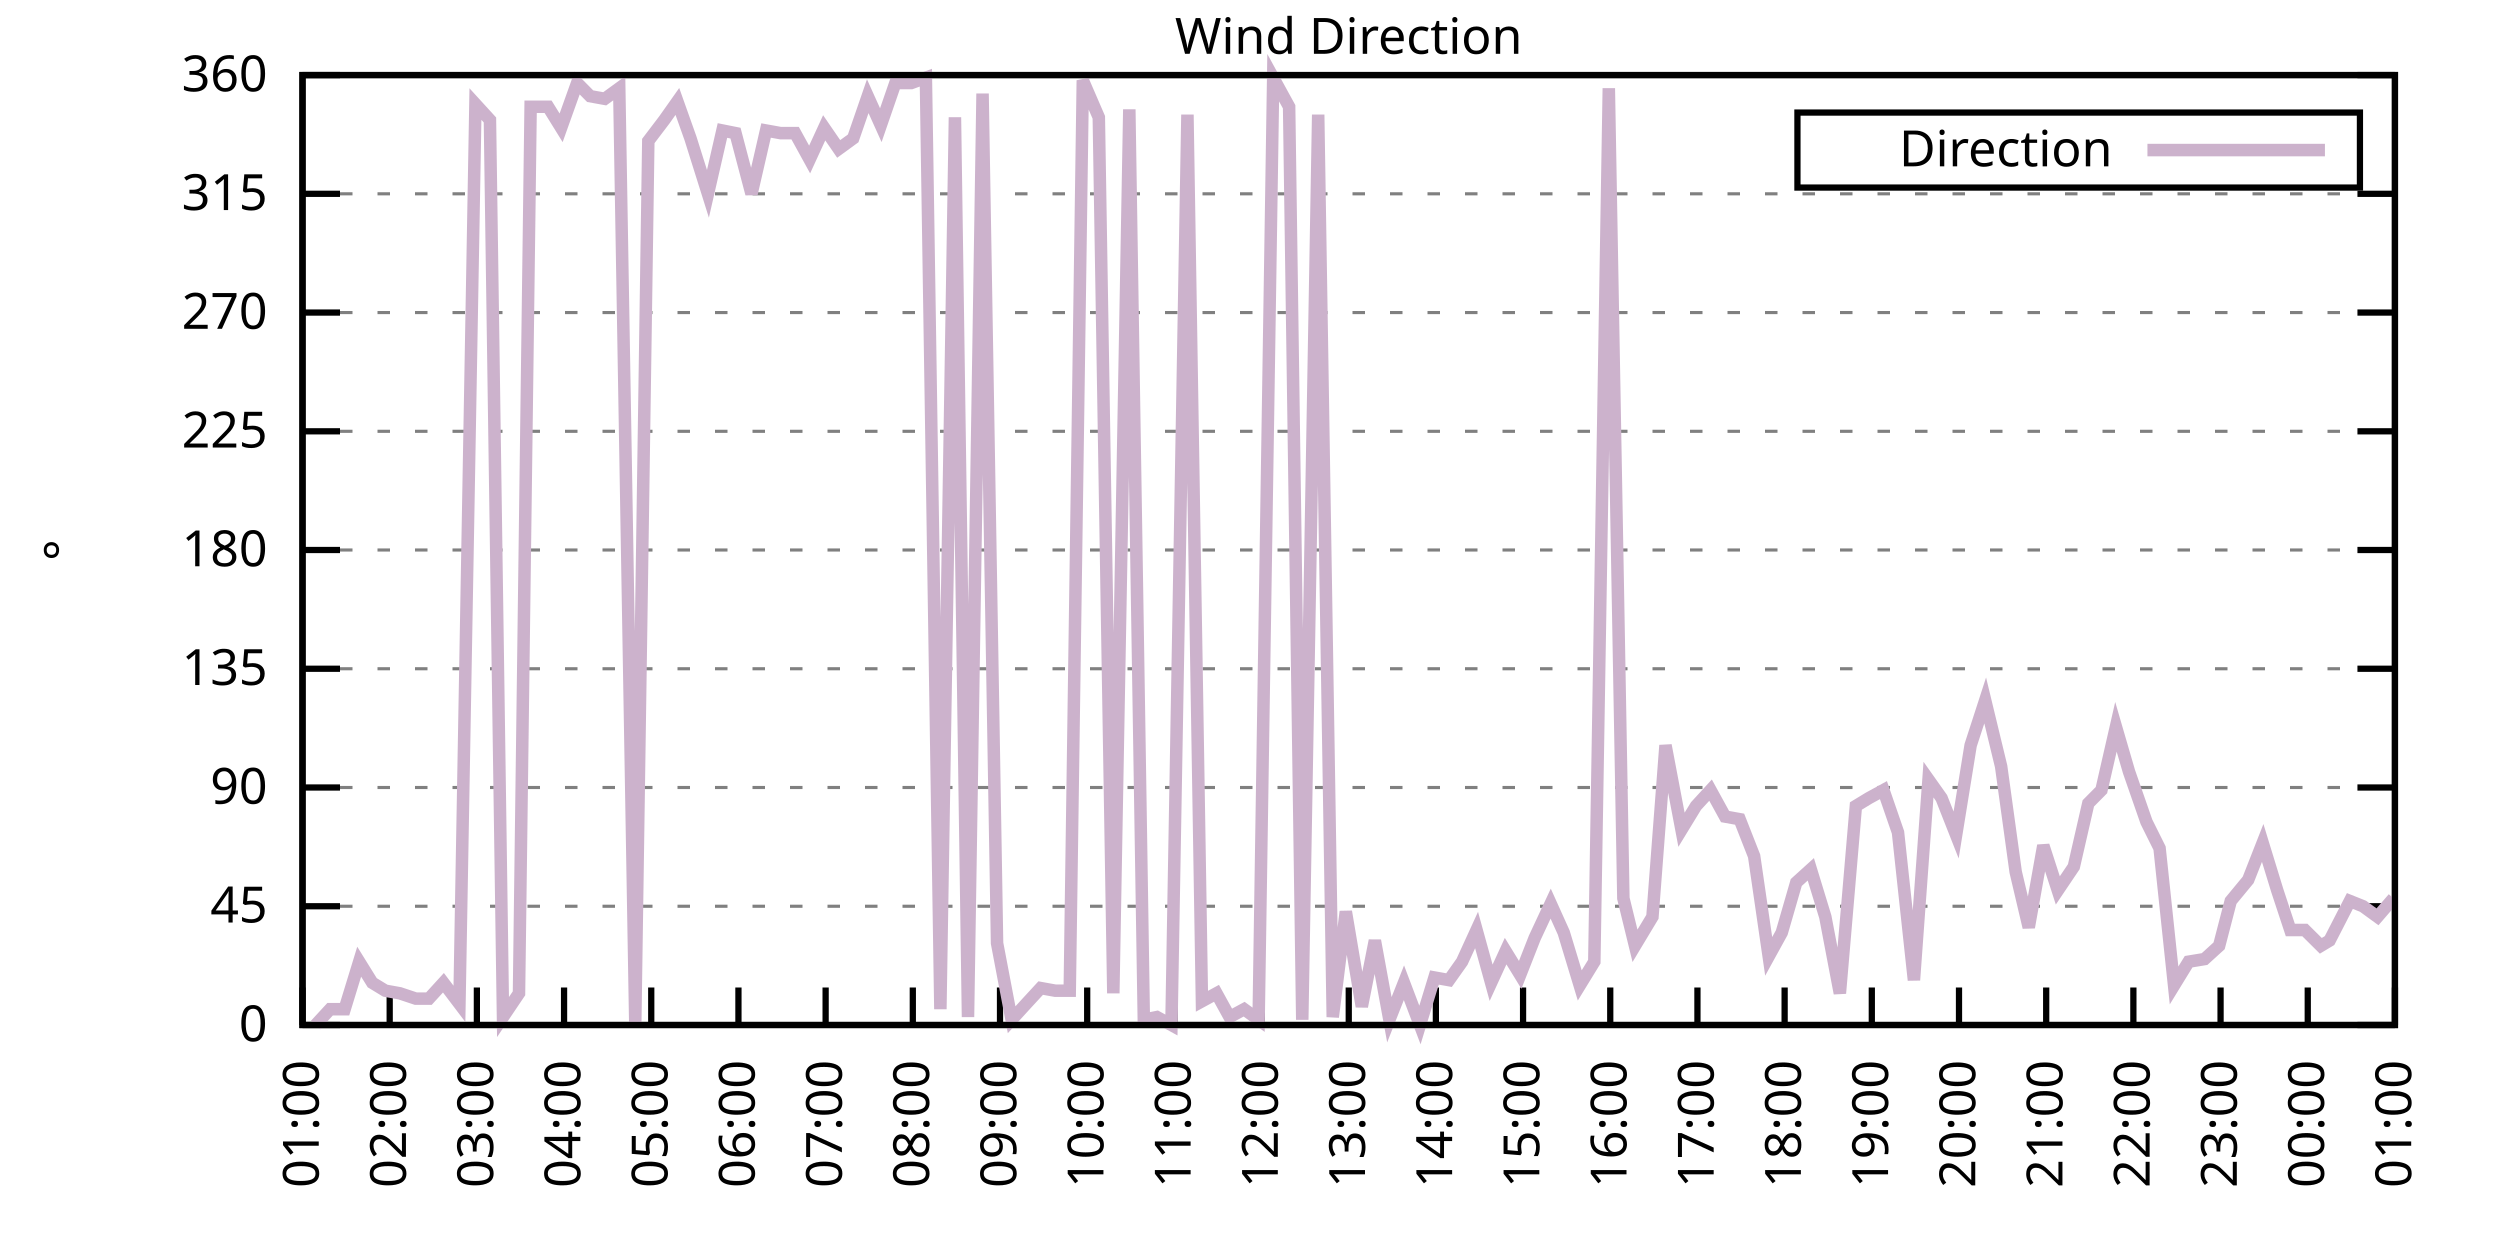
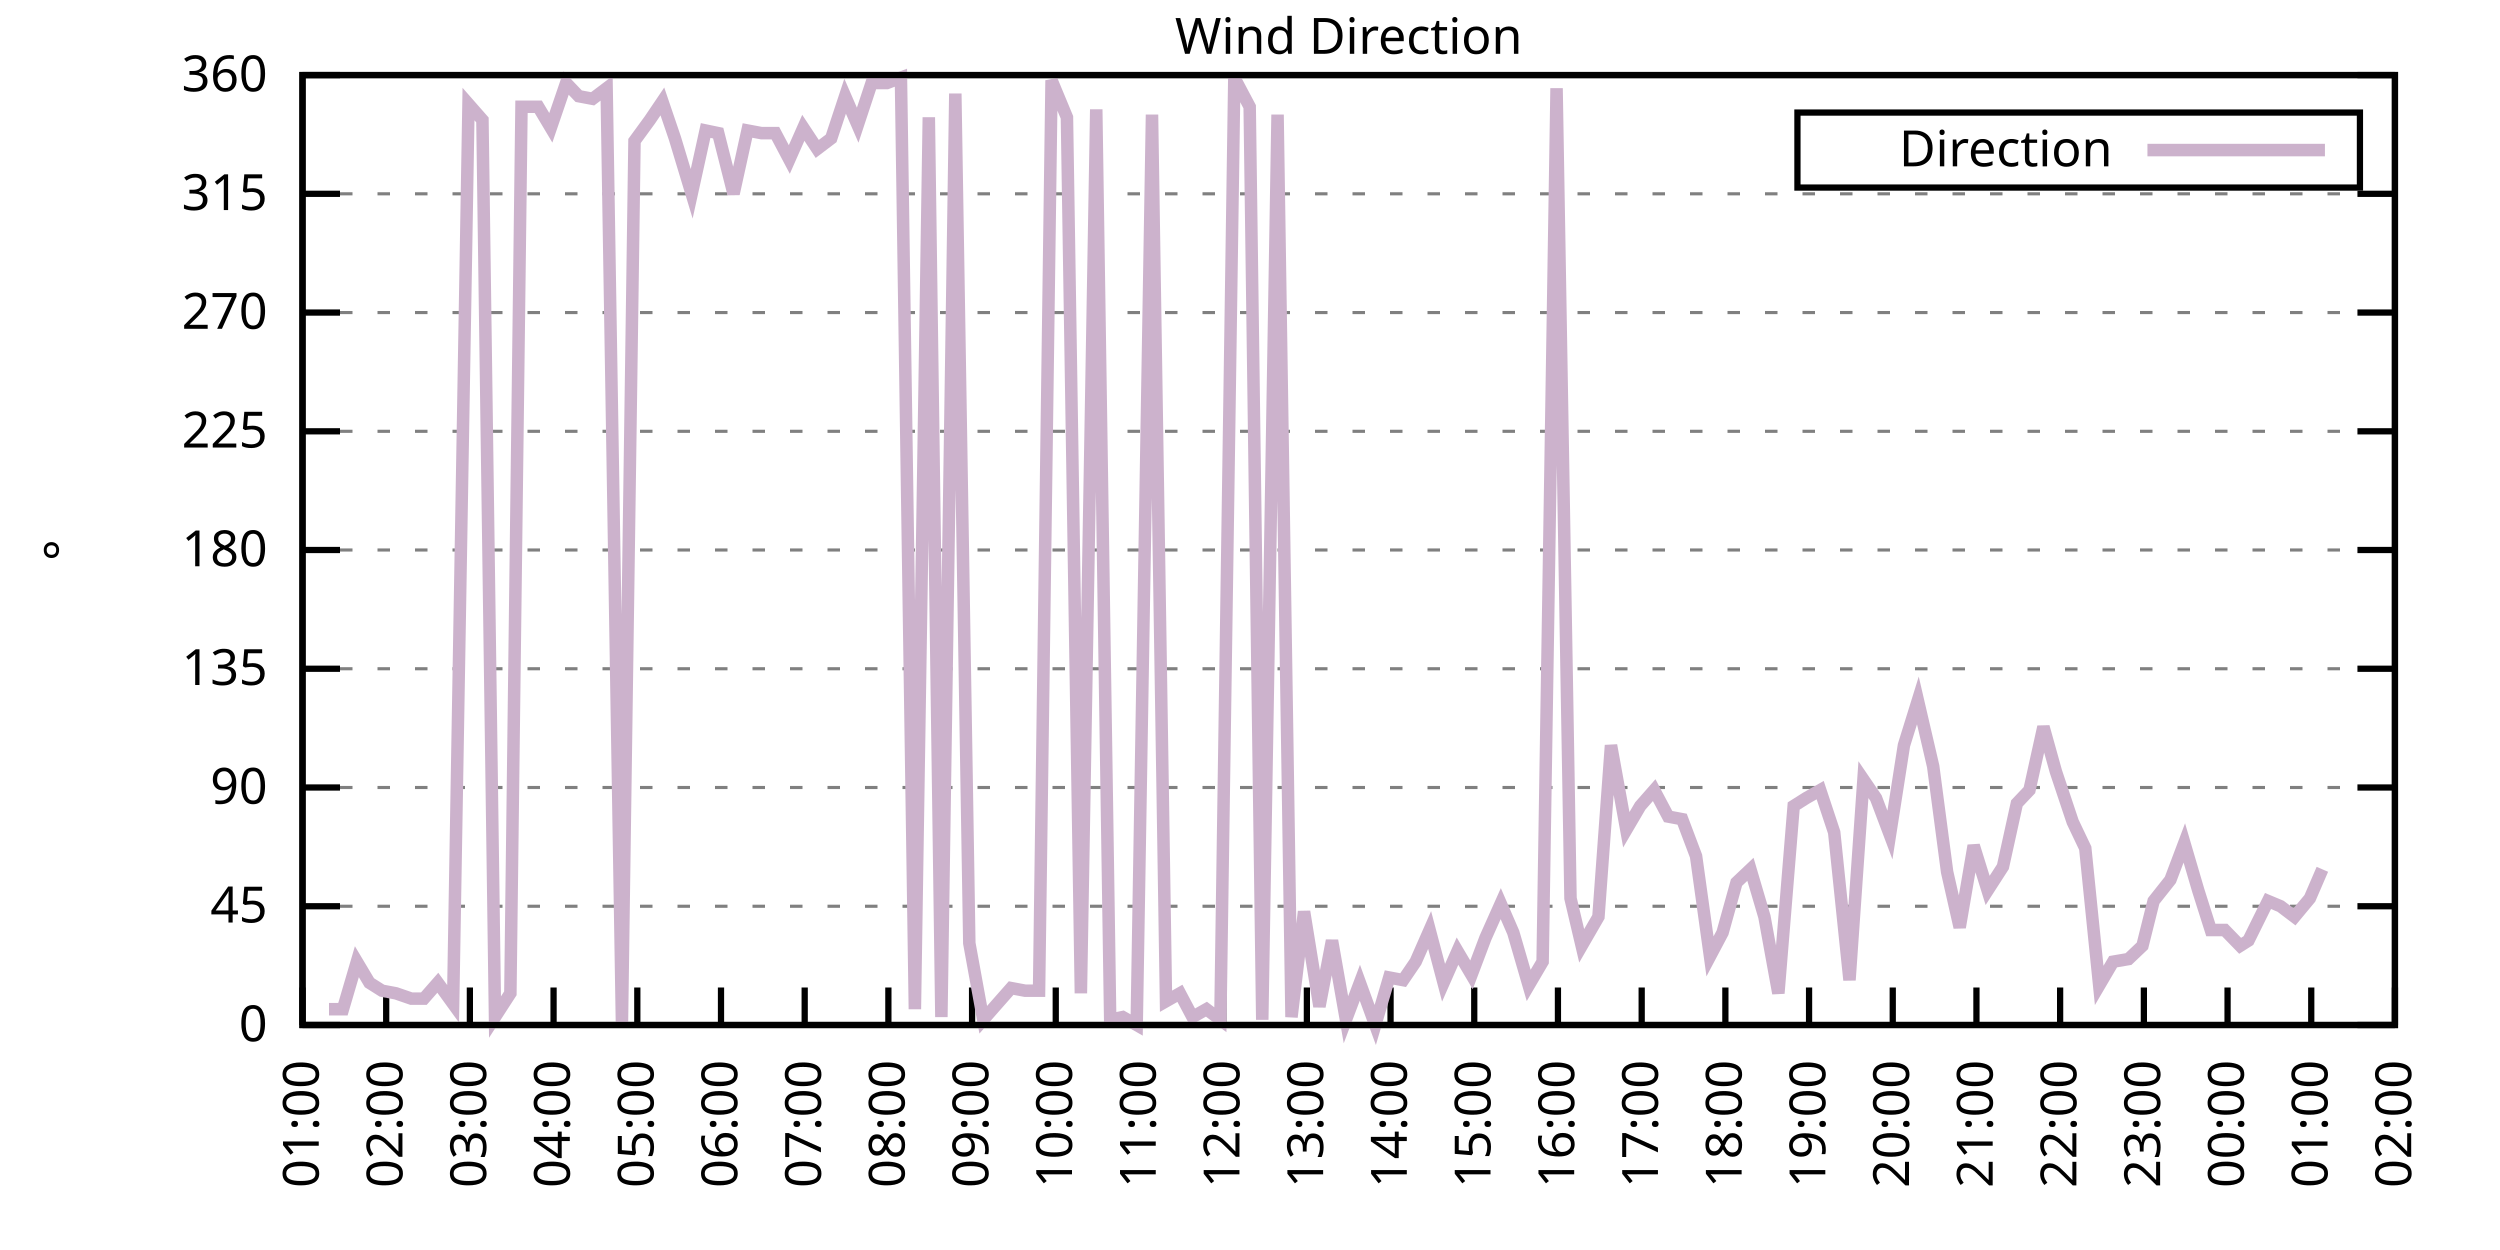
<svg xmlns="http://www.w3.org/2000/svg" xmlns:xlink="http://www.w3.org/1999/xlink" width="400" height="200" viewBox="0 0 400 200">
  <g id="gnuplot_canvas">
    <rect x="0" y="0" width="400" height="200" fill="none" />
    <defs>
      <circle id="gpDot" r="0.5" stroke-width="0.5" stroke="currentColor" />
      <path id="gpPt0" stroke-width="0.333" stroke="currentColor" d="M-1,0 h2 M0,-1 v2" />
      <path id="gpPt1" stroke-width="0.333" stroke="currentColor" d="M-1,-1 L1,1 M1,-1 L-1,1" />
      <path id="gpPt2" stroke-width="0.333" stroke="currentColor" d="M-1,0 L1,0 M0,-1 L0,1 M-1,-1 L1,1 M-1,1 L1,-1" />
      <rect id="gpPt3" stroke-width="0.333" stroke="currentColor" x="-1" y="-1" width="2" height="2" />
      <rect id="gpPt4" stroke-width="0.333" stroke="currentColor" fill="currentColor" x="-1" y="-1" width="2" height="2" />
      <circle id="gpPt5" stroke-width="0.333" stroke="currentColor" cx="0" cy="0" r="1" />
      <use xlink:href="#gpPt5" id="gpPt6" fill="currentColor" stroke="none" />
      <path id="gpPt7" stroke-width="0.333" stroke="currentColor" d="M0,-1.33 L-1.33,0.67 L1.33,0.67 z" />
      <use xlink:href="#gpPt7" id="gpPt8" fill="currentColor" stroke="none" />
      <use xlink:href="#gpPt7" id="gpPt9" stroke="currentColor" transform="rotate(180)" />
      <use xlink:href="#gpPt9" id="gpPt10" fill="currentColor" stroke="none" />
      <use xlink:href="#gpPt3" id="gpPt11" stroke="currentColor" transform="rotate(45)" />
      <use xlink:href="#gpPt11" id="gpPt12" fill="currentColor" stroke="none" />
      <path id="gpPt13" stroke-width="0.333" stroke="currentColor" d="M0,1.330 L1.265,0.411 L0.782,-1.067 L-0.782,-1.076 L-1.265,0.411 z" />
      <use xlink:href="#gpPt13" id="gpPt14" fill="currentColor" stroke="none" />
      <filter id="textbox" filterUnits="objectBoundingBox" x="0" y="0" height="1" width="1">
        <feFlood flood-color="white" flood-opacity="1" result="bgnd" />
        <feComposite in="SourceGraphic" in2="bgnd" operator="atop" />
      </filter>
      <filter id="greybox" filterUnits="objectBoundingBox" x="0" y="0" height="1" width="1">
        <feFlood flood-color="lightgrey" flood-opacity="1" result="grey" />
        <feComposite in="SourceGraphic" in2="grey" operator="atop" />
      </filter>
    </defs>
    <g fill="none" color="white" stroke="currentColor" stroke-width="1.00" stroke-linecap="butt" stroke-linejoin="miter">
</g>
    <g fill="none" color="black" stroke="currentColor" stroke-width="1.00" stroke-linecap="butt" stroke-linejoin="miter">
      <g stroke="none" shape-rendering="crispEdges">
        <polygon fill="rgb(255, 255, 255)" points="48.40,164.00 383.18,164.00 383.18,12.02 48.40,12.02 " />
      </g>
    </g>
    <g fill="none" color="black" stroke="currentColor" stroke-width="1.00" stroke-linecap="butt" stroke-linejoin="miter">
</g>
    <g fill="none" color="black" stroke="black" stroke-width="0.50" stroke-linecap="butt" stroke-linejoin="miter">
</g>
    <g fill="none" color="gray" stroke="currentColor" stroke-width="0.50" stroke-linecap="butt" stroke-linejoin="miter">
      <path stroke="gray" stroke-dasharray="2,4" class="gridline" d="M48.40,164.00 L383.19,164.00  " />
    </g>
    <g fill="none" color="gray" stroke="gray" stroke-width="1.00" stroke-linecap="butt" stroke-linejoin="miter">
</g>
    <g fill="none" color="black" stroke="currentColor" stroke-width="1.00" stroke-linecap="butt" stroke-linejoin="miter">
      <path stroke="black" d="M48.40,164.00 L54.40,164.00 M383.19,164.00 L377.19,164.00  " />
      <g transform="translate(42.80,166.60)" stroke="none" fill="black" font-family="Sans" font-size="8.00" text-anchor="end">
        <text>
          <tspan font-family="Sans"> 0</tspan>
        </text>
      </g>
    </g>
    <g fill="none" color="black" stroke="currentColor" stroke-width="1.00" stroke-linecap="butt" stroke-linejoin="miter">
</g>
    <g fill="none" color="black" stroke="black" stroke-width="0.50" stroke-linecap="butt" stroke-linejoin="miter">
</g>
    <g fill="none" color="gray" stroke="currentColor" stroke-width="0.50" stroke-linecap="butt" stroke-linejoin="miter">
      <path stroke="gray" stroke-dasharray="2,4" class="gridline" d="M48.40,145.00 L383.19,145.00  " />
    </g>
    <g fill="none" color="gray" stroke="gray" stroke-width="1.00" stroke-linecap="butt" stroke-linejoin="miter">
</g>
    <g fill="none" color="black" stroke="currentColor" stroke-width="1.00" stroke-linecap="butt" stroke-linejoin="miter">
      <path stroke="black" d="M48.40,145.00 L54.40,145.00 M383.19,145.00 L377.19,145.00  " />
      <g transform="translate(42.80,147.60)" stroke="none" fill="black" font-family="Sans" font-size="8.00" text-anchor="end">
        <text>
          <tspan font-family="Sans"> 45</tspan>
        </text>
      </g>
    </g>
    <g fill="none" color="black" stroke="currentColor" stroke-width="1.00" stroke-linecap="butt" stroke-linejoin="miter">
</g>
    <g fill="none" color="black" stroke="black" stroke-width="0.50" stroke-linecap="butt" stroke-linejoin="miter">
</g>
    <g fill="none" color="gray" stroke="currentColor" stroke-width="0.50" stroke-linecap="butt" stroke-linejoin="miter">
      <path stroke="gray" stroke-dasharray="2,4" class="gridline" d="M48.40,126.00 L383.19,126.00  " />
    </g>
    <g fill="none" color="gray" stroke="gray" stroke-width="1.00" stroke-linecap="butt" stroke-linejoin="miter">
</g>
    <g fill="none" color="black" stroke="currentColor" stroke-width="1.00" stroke-linecap="butt" stroke-linejoin="miter">
      <path stroke="black" d="M48.40,126.00 L54.40,126.00 M383.19,126.00 L377.19,126.00  " />
      <g transform="translate(42.80,128.60)" stroke="none" fill="black" font-family="Sans" font-size="8.00" text-anchor="end">
        <text>
          <tspan font-family="Sans"> 90</tspan>
        </text>
      </g>
    </g>
    <g fill="none" color="black" stroke="currentColor" stroke-width="1.00" stroke-linecap="butt" stroke-linejoin="miter">
</g>
    <g fill="none" color="black" stroke="black" stroke-width="0.50" stroke-linecap="butt" stroke-linejoin="miter">
</g>
    <g fill="none" color="gray" stroke="currentColor" stroke-width="0.50" stroke-linecap="butt" stroke-linejoin="miter">
      <path stroke="gray" stroke-dasharray="2,4" class="gridline" d="M48.40,107.00 L383.19,107.00  " />
    </g>
    <g fill="none" color="gray" stroke="gray" stroke-width="1.00" stroke-linecap="butt" stroke-linejoin="miter">
</g>
    <g fill="none" color="black" stroke="currentColor" stroke-width="1.00" stroke-linecap="butt" stroke-linejoin="miter">
      <path stroke="black" d="M48.40,107.00 L54.40,107.00 M383.19,107.00 L377.19,107.00  " />
      <g transform="translate(42.80,109.60)" stroke="none" fill="black" font-family="Sans" font-size="8.00" text-anchor="end">
        <text>
          <tspan font-family="Sans"> 135</tspan>
        </text>
      </g>
    </g>
    <g fill="none" color="black" stroke="currentColor" stroke-width="1.00" stroke-linecap="butt" stroke-linejoin="miter">
</g>
    <g fill="none" color="black" stroke="black" stroke-width="0.50" stroke-linecap="butt" stroke-linejoin="miter">
</g>
    <g fill="none" color="gray" stroke="currentColor" stroke-width="0.50" stroke-linecap="butt" stroke-linejoin="miter">
      <path stroke="gray" stroke-dasharray="2,4" class="gridline" d="M48.40,88.00 L383.19,88.00  " />
    </g>
    <g fill="none" color="gray" stroke="gray" stroke-width="1.00" stroke-linecap="butt" stroke-linejoin="miter">
</g>
    <g fill="none" color="black" stroke="currentColor" stroke-width="1.00" stroke-linecap="butt" stroke-linejoin="miter">
      <path stroke="black" d="M48.40,88.00 L54.40,88.00 M383.19,88.00 L377.19,88.00  " />
      <g transform="translate(42.80,90.60)" stroke="none" fill="black" font-family="Sans" font-size="8.00" text-anchor="end">
        <text>
          <tspan font-family="Sans"> 180</tspan>
        </text>
      </g>
    </g>
    <g fill="none" color="black" stroke="currentColor" stroke-width="1.00" stroke-linecap="butt" stroke-linejoin="miter">
</g>
    <g fill="none" color="black" stroke="black" stroke-width="0.50" stroke-linecap="butt" stroke-linejoin="miter">
</g>
    <g fill="none" color="gray" stroke="currentColor" stroke-width="0.50" stroke-linecap="butt" stroke-linejoin="miter">
      <path stroke="gray" stroke-dasharray="2,4" class="gridline" d="M48.40,69.01 L383.19,69.01  " />
    </g>
    <g fill="none" color="gray" stroke="gray" stroke-width="1.00" stroke-linecap="butt" stroke-linejoin="miter">
</g>
    <g fill="none" color="black" stroke="currentColor" stroke-width="1.00" stroke-linecap="butt" stroke-linejoin="miter">
      <path stroke="black" d="M48.40,69.01 L54.40,69.01 M383.19,69.01 L377.19,69.01  " />
      <g transform="translate(42.80,71.61)" stroke="none" fill="black" font-family="Sans" font-size="8.00" text-anchor="end">
        <text>
          <tspan font-family="Sans"> 225</tspan>
        </text>
      </g>
    </g>
    <g fill="none" color="black" stroke="currentColor" stroke-width="1.00" stroke-linecap="butt" stroke-linejoin="miter">
</g>
    <g fill="none" color="black" stroke="black" stroke-width="0.50" stroke-linecap="butt" stroke-linejoin="miter">
</g>
    <g fill="none" color="gray" stroke="currentColor" stroke-width="0.50" stroke-linecap="butt" stroke-linejoin="miter">
      <path stroke="gray" stroke-dasharray="2,4" class="gridline" d="M48.40,50.01 L383.19,50.01  " />
    </g>
    <g fill="none" color="gray" stroke="gray" stroke-width="1.00" stroke-linecap="butt" stroke-linejoin="miter">
</g>
    <g fill="none" color="black" stroke="currentColor" stroke-width="1.00" stroke-linecap="butt" stroke-linejoin="miter">
      <path stroke="black" d="M48.40,50.01 L54.40,50.01 M383.19,50.01 L377.19,50.01  " />
      <g transform="translate(42.80,52.61)" stroke="none" fill="black" font-family="Sans" font-size="8.00" text-anchor="end">
        <text>
          <tspan font-family="Sans"> 270</tspan>
        </text>
      </g>
    </g>
    <g fill="none" color="black" stroke="currentColor" stroke-width="1.00" stroke-linecap="butt" stroke-linejoin="miter">
</g>
    <g fill="none" color="black" stroke="black" stroke-width="0.50" stroke-linecap="butt" stroke-linejoin="miter">
</g>
    <g fill="none" color="gray" stroke="currentColor" stroke-width="0.50" stroke-linecap="butt" stroke-linejoin="miter">
      <path stroke="gray" stroke-dasharray="2,4" class="gridline" d="M48.40,31.01 L383.19,31.01  " />
    </g>
    <g fill="none" color="gray" stroke="gray" stroke-width="1.00" stroke-linecap="butt" stroke-linejoin="miter">
</g>
    <g fill="none" color="black" stroke="currentColor" stroke-width="1.00" stroke-linecap="butt" stroke-linejoin="miter">
      <path stroke="black" d="M48.40,31.01 L54.40,31.01 M383.19,31.01 L377.19,31.01  " />
      <g transform="translate(42.80,33.61)" stroke="none" fill="black" font-family="Sans" font-size="8.00" text-anchor="end">
        <text>
          <tspan font-family="Sans"> 315</tspan>
        </text>
      </g>
    </g>
    <g fill="none" color="black" stroke="currentColor" stroke-width="1.00" stroke-linecap="butt" stroke-linejoin="miter">
</g>
    <g fill="none" color="black" stroke="black" stroke-width="0.50" stroke-linecap="butt" stroke-linejoin="miter">
</g>
    <g fill="none" color="gray" stroke="currentColor" stroke-width="0.50" stroke-linecap="butt" stroke-linejoin="miter">
      <path stroke="gray" stroke-dasharray="2,4" class="gridline" d="M48.40,12.01 L383.19,12.01  " />
    </g>
    <g fill="none" color="gray" stroke="gray" stroke-width="1.00" stroke-linecap="butt" stroke-linejoin="miter">
</g>
    <g fill="none" color="black" stroke="currentColor" stroke-width="1.00" stroke-linecap="butt" stroke-linejoin="miter">
      <path stroke="black" d="M48.40,12.01 L54.40,12.01 M383.19,12.01 L377.19,12.01  " />
      <g transform="translate(42.80,14.61)" stroke="none" fill="black" font-family="Sans" font-size="8.00" text-anchor="end">
        <text>
          <tspan font-family="Sans"> 360</tspan>
        </text>
      </g>
    </g>
    <g fill="none" color="black" stroke="currentColor" stroke-width="1.00" stroke-linecap="butt" stroke-linejoin="miter">
      <path stroke="black" d="M48.40,164.00 L48.40,158.00  " />
      <g transform="translate(51.00,169.60) rotate(270.00)" stroke="none" fill="black" font-family="Sans" font-size="8.00" text-anchor="end">
        <text>
          <tspan font-family="Sans">01:00</tspan>
        </text>
      </g>
    </g>
    <g fill="none" color="black" stroke="currentColor" stroke-width="1.00" stroke-linecap="butt" stroke-linejoin="miter">
-       <path stroke="black" d="M62.35,164.00 L62.35,158.00  " />
-       <g transform="translate(64.95,169.60) rotate(270.00)" stroke="none" fill="black" font-family="Sans" font-size="8.00" text-anchor="end">
+       <path stroke="black" d="M61.79,164.00 L61.79,158.00  " />
+       <g transform="translate(64.39,169.60) rotate(270.00)" stroke="none" fill="black" font-family="Sans" font-size="8.00" text-anchor="end">
        <text>
          <tspan font-family="Sans">02:00</tspan>
        </text>
      </g>
    </g>
    <g fill="none" color="black" stroke="currentColor" stroke-width="1.00" stroke-linecap="butt" stroke-linejoin="miter">
-       <path stroke="black" d="M76.30,164.00 L76.30,158.00  " />
-       <g transform="translate(78.90,169.60) rotate(270.00)" stroke="none" fill="black" font-family="Sans" font-size="8.00" text-anchor="end">
+       <path stroke="black" d="M75.18,164.00 L75.18,158.00  " />
+       <g transform="translate(77.78,169.60) rotate(270.00)" stroke="none" fill="black" font-family="Sans" font-size="8.00" text-anchor="end">
        <text>
          <tspan font-family="Sans">03:00</tspan>
        </text>
      </g>
    </g>
    <g fill="none" color="black" stroke="currentColor" stroke-width="1.00" stroke-linecap="butt" stroke-linejoin="miter">
-       <path stroke="black" d="M90.25,164.00 L90.25,158.00  " />
-       <g transform="translate(92.85,169.60) rotate(270.00)" stroke="none" fill="black" font-family="Sans" font-size="8.00" text-anchor="end">
+       <path stroke="black" d="M88.57,164.00 L88.57,158.00  " />
+       <g transform="translate(91.17,169.60) rotate(270.00)" stroke="none" fill="black" font-family="Sans" font-size="8.00" text-anchor="end">
        <text>
          <tspan font-family="Sans">04:00</tspan>
        </text>
      </g>
    </g>
    <g fill="none" color="black" stroke="currentColor" stroke-width="1.00" stroke-linecap="butt" stroke-linejoin="miter">
-       <path stroke="black" d="M104.20,164.00 L104.20,158.00  " />
-       <g transform="translate(106.80,169.60) rotate(270.00)" stroke="none" fill="black" font-family="Sans" font-size="8.00" text-anchor="end">
+       <path stroke="black" d="M101.97,164.00 L101.97,158.00  " />
+       <g transform="translate(104.57,169.60) rotate(270.00)" stroke="none" fill="black" font-family="Sans" font-size="8.00" text-anchor="end">
        <text>
          <tspan font-family="Sans">05:00</tspan>
        </text>
      </g>
    </g>
    <g fill="none" color="black" stroke="currentColor" stroke-width="1.00" stroke-linecap="butt" stroke-linejoin="miter">
-       <path stroke="black" d="M118.15,164.00 L118.15,158.00  " />
-       <g transform="translate(120.75,169.60) rotate(270.00)" stroke="none" fill="black" font-family="Sans" font-size="8.00" text-anchor="end">
+       <path stroke="black" d="M115.36,164.00 L115.36,158.00  " />
+       <g transform="translate(117.96,169.60) rotate(270.00)" stroke="none" fill="black" font-family="Sans" font-size="8.00" text-anchor="end">
        <text>
          <tspan font-family="Sans">06:00</tspan>
        </text>
      </g>
    </g>
    <g fill="none" color="black" stroke="currentColor" stroke-width="1.00" stroke-linecap="butt" stroke-linejoin="miter">
-       <path stroke="black" d="M132.10,164.00 L132.10,158.00  " />
-       <g transform="translate(134.70,169.60) rotate(270.00)" stroke="none" fill="black" font-family="Sans" font-size="8.00" text-anchor="end">
+       <path stroke="black" d="M128.75,164.00 L128.75,158.00  " />
+       <g transform="translate(131.35,169.60) rotate(270.00)" stroke="none" fill="black" font-family="Sans" font-size="8.00" text-anchor="end">
        <text>
          <tspan font-family="Sans">07:00</tspan>
        </text>
      </g>
    </g>
    <g fill="none" color="black" stroke="currentColor" stroke-width="1.00" stroke-linecap="butt" stroke-linejoin="miter">
-       <path stroke="black" d="M146.05,164.00 L146.05,158.00  " />
-       <g transform="translate(148.65,169.60) rotate(270.00)" stroke="none" fill="black" font-family="Sans" font-size="8.00" text-anchor="end">
+       <path stroke="black" d="M142.14,164.00 L142.14,158.00  " />
+       <g transform="translate(144.74,169.60) rotate(270.00)" stroke="none" fill="black" font-family="Sans" font-size="8.00" text-anchor="end">
        <text>
          <tspan font-family="Sans">08:00</tspan>
        </text>
      </g>
    </g>
    <g fill="none" color="black" stroke="currentColor" stroke-width="1.00" stroke-linecap="butt" stroke-linejoin="miter">
-       <path stroke="black" d="M160.00,164.00 L160.00,158.00  " />
-       <g transform="translate(162.60,169.60) rotate(270.00)" stroke="none" fill="black" font-family="Sans" font-size="8.00" text-anchor="end">
+       <path stroke="black" d="M155.53,164.00 L155.53,158.00  " />
+       <g transform="translate(158.13,169.60) rotate(270.00)" stroke="none" fill="black" font-family="Sans" font-size="8.00" text-anchor="end">
        <text>
          <tspan font-family="Sans">09:00</tspan>
        </text>
      </g>
    </g>
    <g fill="none" color="black" stroke="currentColor" stroke-width="1.00" stroke-linecap="butt" stroke-linejoin="miter">
-       <path stroke="black" d="M173.95,164.00 L173.95,158.00  " />
-       <g transform="translate(176.55,169.60) rotate(270.00)" stroke="none" fill="black" font-family="Sans" font-size="8.00" text-anchor="end">
+       <path stroke="black" d="M168.92,164.00 L168.92,158.00  " />
+       <g transform="translate(171.52,169.60) rotate(270.00)" stroke="none" fill="black" font-family="Sans" font-size="8.00" text-anchor="end">
        <text>
          <tspan font-family="Sans">10:00</tspan>
        </text>
      </g>
    </g>
    <g fill="none" color="black" stroke="currentColor" stroke-width="1.00" stroke-linecap="butt" stroke-linejoin="miter">
-       <path stroke="black" d="M187.90,164.00 L187.90,158.00  " />
-       <g transform="translate(190.50,169.60) rotate(270.00)" stroke="none" fill="black" font-family="Sans" font-size="8.00" text-anchor="end">
+       <path stroke="black" d="M182.32,164.00 L182.32,158.00  " />
+       <g transform="translate(184.92,169.60) rotate(270.00)" stroke="none" fill="black" font-family="Sans" font-size="8.00" text-anchor="end">
        <text>
          <tspan font-family="Sans">11:00</tspan>
        </text>
      </g>
    </g>
    <g fill="none" color="black" stroke="currentColor" stroke-width="1.00" stroke-linecap="butt" stroke-linejoin="miter">
-       <path stroke="black" d="M201.85,164.00 L201.85,158.00  " />
-       <g transform="translate(204.45,169.60) rotate(270.00)" stroke="none" fill="black" font-family="Sans" font-size="8.00" text-anchor="end">
+       <path stroke="black" d="M195.71,164.00 L195.71,158.00  " />
+       <g transform="translate(198.31,169.60) rotate(270.00)" stroke="none" fill="black" font-family="Sans" font-size="8.00" text-anchor="end">
        <text>
          <tspan font-family="Sans">12:00</tspan>
        </text>
      </g>
    </g>
    <g fill="none" color="black" stroke="currentColor" stroke-width="1.00" stroke-linecap="butt" stroke-linejoin="miter">
-       <path stroke="black" d="M215.80,164.00 L215.80,158.00  " />
-       <g transform="translate(218.40,169.60) rotate(270.00)" stroke="none" fill="black" font-family="Sans" font-size="8.00" text-anchor="end">
+       <path stroke="black" d="M209.10,164.00 L209.10,158.00  " />
+       <g transform="translate(211.70,169.60) rotate(270.00)" stroke="none" fill="black" font-family="Sans" font-size="8.00" text-anchor="end">
        <text>
          <tspan font-family="Sans">13:00</tspan>
        </text>
      </g>
    </g>
    <g fill="none" color="black" stroke="currentColor" stroke-width="1.00" stroke-linecap="butt" stroke-linejoin="miter">
-       <path stroke="black" d="M229.74,164.00 L229.74,158.00  " />
-       <g transform="translate(232.34,169.60) rotate(270.00)" stroke="none" fill="black" font-family="Sans" font-size="8.00" text-anchor="end">
+       <path stroke="black" d="M222.49,164.00 L222.49,158.00  " />
+       <g transform="translate(225.09,169.60) rotate(270.00)" stroke="none" fill="black" font-family="Sans" font-size="8.00" text-anchor="end">
        <text>
          <tspan font-family="Sans">14:00</tspan>
        </text>
      </g>
    </g>
    <g fill="none" color="black" stroke="currentColor" stroke-width="1.00" stroke-linecap="butt" stroke-linejoin="miter">
-       <path stroke="black" d="M243.69,164.00 L243.69,158.00  " />
-       <g transform="translate(246.29,169.60) rotate(270.00)" stroke="none" fill="black" font-family="Sans" font-size="8.00" text-anchor="end">
+       <path stroke="black" d="M235.88,164.00 L235.88,158.00  " />
+       <g transform="translate(238.48,169.60) rotate(270.00)" stroke="none" fill="black" font-family="Sans" font-size="8.00" text-anchor="end">
        <text>
          <tspan font-family="Sans">15:00</tspan>
        </text>
      </g>
    </g>
    <g fill="none" color="black" stroke="currentColor" stroke-width="1.00" stroke-linecap="butt" stroke-linejoin="miter">
-       <path stroke="black" d="M257.64,164.00 L257.64,158.00  " />
-       <g transform="translate(260.24,169.60) rotate(270.00)" stroke="none" fill="black" font-family="Sans" font-size="8.00" text-anchor="end">
+       <path stroke="black" d="M249.27,164.00 L249.27,158.00  " />
+       <g transform="translate(251.87,169.60) rotate(270.00)" stroke="none" fill="black" font-family="Sans" font-size="8.00" text-anchor="end">
        <text>
          <tspan font-family="Sans">16:00</tspan>
        </text>
      </g>
    </g>
    <g fill="none" color="black" stroke="currentColor" stroke-width="1.00" stroke-linecap="butt" stroke-linejoin="miter">
-       <path stroke="black" d="M271.59,164.00 L271.59,158.00  " />
-       <g transform="translate(274.19,169.60) rotate(270.00)" stroke="none" fill="black" font-family="Sans" font-size="8.00" text-anchor="end">
+       <path stroke="black" d="M262.67,164.00 L262.67,158.00  " />
+       <g transform="translate(265.27,169.60) rotate(270.00)" stroke="none" fill="black" font-family="Sans" font-size="8.00" text-anchor="end">
        <text>
          <tspan font-family="Sans">17:00</tspan>
        </text>
      </g>
    </g>
    <g fill="none" color="black" stroke="currentColor" stroke-width="1.00" stroke-linecap="butt" stroke-linejoin="miter">
-       <path stroke="black" d="M285.54,164.00 L285.54,158.00  " />
-       <g transform="translate(288.14,169.60) rotate(270.00)" stroke="none" fill="black" font-family="Sans" font-size="8.00" text-anchor="end">
+       <path stroke="black" d="M276.06,164.00 L276.06,158.00  " />
+       <g transform="translate(278.66,169.60) rotate(270.00)" stroke="none" fill="black" font-family="Sans" font-size="8.00" text-anchor="end">
        <text>
          <tspan font-family="Sans">18:00</tspan>
        </text>
      </g>
    </g>
    <g fill="none" color="black" stroke="currentColor" stroke-width="1.00" stroke-linecap="butt" stroke-linejoin="miter">
-       <path stroke="black" d="M299.49,164.00 L299.49,158.00  " />
-       <g transform="translate(302.09,169.60) rotate(270.00)" stroke="none" fill="black" font-family="Sans" font-size="8.00" text-anchor="end">
+       <path stroke="black" d="M289.45,164.00 L289.45,158.00  " />
+       <g transform="translate(292.05,169.60) rotate(270.00)" stroke="none" fill="black" font-family="Sans" font-size="8.00" text-anchor="end">
        <text>
          <tspan font-family="Sans">19:00</tspan>
        </text>
      </g>
    </g>
    <g fill="none" color="black" stroke="currentColor" stroke-width="1.00" stroke-linecap="butt" stroke-linejoin="miter">
-       <path stroke="black" d="M313.44,164.00 L313.44,158.00  " />
-       <g transform="translate(316.04,169.60) rotate(270.00)" stroke="none" fill="black" font-family="Sans" font-size="8.00" text-anchor="end">
+       <path stroke="black" d="M302.84,164.00 L302.84,158.00  " />
+       <g transform="translate(305.44,169.60) rotate(270.00)" stroke="none" fill="black" font-family="Sans" font-size="8.00" text-anchor="end">
        <text>
          <tspan font-family="Sans">20:00</tspan>
        </text>
      </g>
    </g>
    <g fill="none" color="black" stroke="currentColor" stroke-width="1.00" stroke-linecap="butt" stroke-linejoin="miter">
-       <path stroke="black" d="M327.39,164.00 L327.39,158.00  " />
-       <g transform="translate(329.99,169.60) rotate(270.00)" stroke="none" fill="black" font-family="Sans" font-size="8.00" text-anchor="end">
+       <path stroke="black" d="M316.23,164.00 L316.23,158.00  " />
+       <g transform="translate(318.83,169.60) rotate(270.00)" stroke="none" fill="black" font-family="Sans" font-size="8.00" text-anchor="end">
        <text>
          <tspan font-family="Sans">21:00</tspan>
        </text>
      </g>
    </g>
    <g fill="none" color="black" stroke="currentColor" stroke-width="1.00" stroke-linecap="butt" stroke-linejoin="miter">
-       <path stroke="black" d="M341.34,164.00 L341.34,158.00  " />
-       <g transform="translate(343.94,169.60) rotate(270.00)" stroke="none" fill="black" font-family="Sans" font-size="8.00" text-anchor="end">
+       <path stroke="black" d="M329.62,164.00 L329.62,158.00  " />
+       <g transform="translate(332.22,169.60) rotate(270.00)" stroke="none" fill="black" font-family="Sans" font-size="8.00" text-anchor="end">
        <text>
          <tspan font-family="Sans">22:00</tspan>
        </text>
      </g>
    </g>
    <g fill="none" color="black" stroke="currentColor" stroke-width="1.00" stroke-linecap="butt" stroke-linejoin="miter">
-       <path stroke="black" d="M355.29,164.00 L355.29,158.00  " />
-       <g transform="translate(357.89,169.60) rotate(270.00)" stroke="none" fill="black" font-family="Sans" font-size="8.00" text-anchor="end">
+       <path stroke="black" d="M343.02,164.00 L343.02,158.00  " />
+       <g transform="translate(345.62,169.60) rotate(270.00)" stroke="none" fill="black" font-family="Sans" font-size="8.00" text-anchor="end">
        <text>
          <tspan font-family="Sans">23:00</tspan>
        </text>
      </g>
    </g>
    <g fill="none" color="black" stroke="currentColor" stroke-width="1.00" stroke-linecap="butt" stroke-linejoin="miter">
-       <path stroke="black" d="M369.24,164.00 L369.24,158.00  " />
-       <g transform="translate(371.84,169.60) rotate(270.00)" stroke="none" fill="black" font-family="Sans" font-size="8.00" text-anchor="end">
+       <path stroke="black" d="M356.41,164.00 L356.41,158.00  " />
+       <g transform="translate(359.01,169.60) rotate(270.00)" stroke="none" fill="black" font-family="Sans" font-size="8.00" text-anchor="end">
        <text>
          <tspan font-family="Sans">00:00</tspan>
+         </text>
+       </g>
+     </g>
+     <g fill="none" color="black" stroke="currentColor" stroke-width="1.00" stroke-linecap="butt" stroke-linejoin="miter">
+       <path stroke="black" d="M369.80,164.00 L369.80,158.00  " />
+       <g transform="translate(372.40,169.60) rotate(270.00)" stroke="none" fill="black" font-family="Sans" font-size="8.00" text-anchor="end">
+         <text>
+           <tspan font-family="Sans">01:00</tspan>
        </text>
      </g>
    </g>
    <g fill="none" color="black" stroke="currentColor" stroke-width="1.00" stroke-linecap="butt" stroke-linejoin="miter">
      <path stroke="black" d="M383.19,164.00 L383.19,158.00  " />
      <g transform="translate(385.79,169.60) rotate(270.00)" stroke="none" fill="black" font-family="Sans" font-size="8.00" text-anchor="end">
        <text>
-           <tspan font-family="Sans">01:00</tspan>
+           <tspan font-family="Sans">02:00</tspan>
        </text>
      </g>
    </g>
    <g fill="none" color="black" stroke="currentColor" stroke-width="1.00" stroke-linecap="butt" stroke-linejoin="miter">
</g>
    <g fill="none" color="black" stroke="currentColor" stroke-width="1.00" stroke-linecap="butt" stroke-linejoin="miter">
      <path stroke="black" d="M48.40,12.01 L48.40,164.00 L383.19,164.00 L383.19,12.01 L48.40,12.01 Z  " />
    </g>
    <g fill="none" color="black" stroke="currentColor" stroke-width="1.00" stroke-linecap="butt" stroke-linejoin="miter">
</g>
    <g fill="none" color="black" stroke="currentColor" stroke-width="1.00" stroke-linecap="butt" stroke-linejoin="miter">
      <path stroke="black" d="M287.59,30.01 L287.59,18.01 L377.59,18.01 L377.59,30.01 L287.59,30.01 Z  " />
    </g>
    <g id="Wind_direction_plot_1">
      <g fill="none" color="white" stroke="black" stroke-width="2.00" stroke-linecap="butt" stroke-linejoin="miter">
</g>
      <g fill="none" color="black" stroke="currentColor" stroke-width="2.00" stroke-linecap="butt" stroke-linejoin="miter">
        <g transform="translate(337.99,26.61)" stroke="none" fill="black" font-family="Sans" font-size="8.00" text-anchor="end">
          <text>
            <tspan font-family="Sans">Direction</tspan>
          </text>
        </g>
      </g>
      <g fill="none" color="black" stroke="currentColor" stroke-width="2.00" stroke-linecap="butt" stroke-linejoin="miter">
-         <path stroke="rgb(204, 178, 204)" d="M343.59,24.01 L371.99,24.01 M50.49,164.00 L52.82,161.47 L55.14,161.47 L57.47,153.87 L59.56,157.24 L61.65,158.51   L63.98,158.93 L66.53,159.78 L68.63,159.78 L70.95,157.24 L73.51,160.62 L76.07,16.65 L78.39,19.19 L80.48,162.73   L83.04,158.93 L84.90,17.08 L87.69,17.08 L89.78,20.45 L92.34,13.28 L94.43,15.39 L96.76,15.81 L99.08,14.12   L101.64,163.58 L103.73,22.56 L106.29,19.19 L108.38,16.23 L110.48,22.14 L113.27,31.01 L115.59,20.88 L117.68,21.30   L120.24,31.01 L122.57,20.88 L124.89,21.30 L127.22,21.30 L129.54,25.52 L131.87,20.45 L134.19,23.83 L136.51,22.14   L138.84,15.39 L140.93,20.03 L143.26,13.28 L145.81,13.28 L148.14,12.43 L150.46,161.47 L152.79,18.77 L154.88,162.73   L157.21,14.97 L159.53,150.91 L161.86,163.16 L164.18,160.62 L166.51,158.09 L168.83,158.51 L171.16,158.51 L173.25,12.85   L175.81,18.77 L178.13,158.93 L180.69,17.50 L183.01,163.16 L185.11,162.73 L187.43,164.00 L189.99,18.34 L192.31,160.20   L194.64,158.93 L196.73,162.73 L199.06,161.47 L201.38,163.16 L203.71,12.43 L206.26,17.08 L208.36,163.16 L210.91,18.34   L213.24,162.73 L215.33,145.85 L217.89,161.04 L219.98,150.49 L222.30,163.16 L224.63,157.24 L227.19,164.00 L229.51,156.40   L231.84,156.82 L233.93,153.87 L236.25,148.80 L238.58,157.24 L240.90,152.18 L243.23,155.98 L245.55,150.07 L248.11,144.58   L250.20,149.22 L252.76,157.67 L255.09,153.87 L257.41,14.12 L259.74,143.73 L261.60,151.33 L264.39,146.69 L266.48,119.25   L269.04,132.76 L271.36,128.96 L273.69,126.42 L276.01,130.65 L278.34,131.07 L280.66,136.98 L282.99,153.02 L285.08,149.22   L287.40,141.20 L289.73,139.09 L292.05,146.69 L294.38,158.93 L296.94,128.96 L299.03,127.69 L301.35,126.42 L303.68,133.18   L306.23,156.82 L308.56,124.74 L310.65,127.69 L312.98,133.60 L315.30,119.25 L317.63,112.07 L320.18,122.62 L322.51,139.51   L324.60,148.38 L326.93,135.29 L329.25,142.47 L331.81,138.67 L334.13,128.54 L336.23,126.42 L338.55,116.29 L340.64,123.47   L343.43,131.49 L345.53,135.71 L347.85,157.67 L350.18,153.87 L352.73,153.45 L355.06,151.33 L356.92,144.16 L359.71,140.78   L362.03,134.87 L364.36,142.47 L366.45,148.80 L368.78,148.80 L371.33,151.33 L372.73,150.49 L375.98,144.16 L378.08,145.00   L380.40,146.69 L382.96,143.73  " />
+         <path stroke="rgb(204, 178, 204)" d="M343.59,24.01 L371.99,24.01 M52.64,161.47 L54.87,161.47 L57.10,153.87 L59.11,157.24 L61.12,158.51 L63.35,158.93   L65.81,159.78 L67.82,159.78 L70.05,157.24 L72.50,160.62 L74.96,16.65 L77.19,19.19 L79.20,162.73 L81.66,158.93   L83.44,17.08 L86.12,17.08 L88.13,20.45 L90.58,13.28 L92.59,15.39 L94.82,15.81 L97.06,14.12 L99.51,163.58   L101.52,22.56 L103.98,19.19 L105.98,16.23 L107.99,22.14 L110.67,31.01 L112.90,20.88 L114.91,21.30 L117.37,31.01   L119.60,20.88 L121.83,21.30 L124.06,21.30 L126.29,25.52 L128.53,20.45 L130.76,23.83 L132.99,22.14 L135.22,15.39   L137.23,20.03 L139.46,13.28 L141.92,13.28 L144.15,12.43 L146.38,161.47 L148.61,18.77 L150.62,162.73 L152.85,14.97   L155.09,150.91 L157.32,163.16 L159.55,160.62 L161.78,158.09 L164.01,158.51 L166.25,158.51 L168.25,12.85 L170.71,18.77   L172.94,158.93 L175.40,17.50 L177.63,163.16 L179.64,162.73 L181.87,164.00 L184.32,18.34 L186.56,160.20 L188.79,158.93   L190.80,162.73 L193.03,161.47 L195.26,163.16 L197.49,12.43 L199.95,17.08 L201.96,163.16 L204.41,18.34 L206.64,162.73   L208.65,145.85 L211.11,161.04 L213.12,150.49 L215.35,163.16 L217.58,157.24 L220.04,164.00 L222.27,156.40 L224.50,156.82   L226.51,153.87 L228.74,148.80 L230.97,157.24 L233.20,152.18 L235.44,155.98 L237.67,150.07 L240.12,144.58 L242.13,149.22   L244.59,157.67 L246.82,153.87 L249.05,14.12 L251.28,143.73 L253.07,151.33 L255.75,146.69 L257.76,119.25 L260.21,132.76   L262.44,128.96 L264.67,126.42 L266.91,130.65 L269.14,131.07 L271.37,136.98 L273.60,153.02 L275.61,149.22 L277.84,141.20   L280.07,139.09 L282.31,146.69 L284.54,158.93 L286.99,128.96 L289.00,127.69 L291.23,126.42 L293.47,133.18 L295.92,156.82   L298.15,124.74 L300.16,127.69 L302.39,133.60 L304.63,119.25 L306.86,112.07 L309.31,122.62 L311.54,139.51 L313.55,148.38   L315.79,135.29 L318.02,142.47 L320.47,138.67 L322.70,128.54 L324.71,126.42 L326.95,116.29 L328.95,123.47 L331.63,131.49   L333.64,135.71 L335.87,157.67 L338.10,153.87 L340.56,153.45 L342.79,151.33 L344.58,144.16 L347.26,140.78 L349.49,134.87   L351.72,142.47 L353.73,148.80 L355.96,148.80 L358.42,151.33 L359.75,150.49 L362.88,144.16 L364.89,145.00 L367.12,146.69   L369.58,143.73 L371.58,139.09  " />
      </g>
    </g>
    <g fill="none" color="black" stroke="currentColor" stroke-width="2.00" stroke-linecap="butt" stroke-linejoin="miter">
</g>
    <g fill="none" color="black" stroke="black" stroke-width="1.00" stroke-linecap="butt" stroke-linejoin="miter">
</g>
    <g fill="none" color="black" stroke="currentColor" stroke-width="1.00" stroke-linecap="butt" stroke-linejoin="miter">
      <path stroke="black" d="M48.40,12.01 L48.40,164.00 L383.19,164.00 L383.19,12.01 L48.40,12.01 Z  " />
      <g transform="translate(12.80,88.01) rotate(270.00)" stroke="none" fill="black" font-family="Sans" font-size="8.00" text-anchor="middle">
        <text>
          <tspan font-family="Sans">°</tspan>
        </text>
      </g>
    </g>
    <g fill="none" color="black" stroke="currentColor" stroke-width="1.00" stroke-linecap="butt" stroke-linejoin="miter">
</g>
    <g fill="none" color="black" stroke="currentColor" stroke-width="1.00" stroke-linecap="butt" stroke-linejoin="miter">
      <g transform="translate(215.79,8.61)" stroke="none" fill="black" font-family="Sans" font-size="8.00" text-anchor="middle">
        <text>
          <tspan font-family="Sans">Wind Direction</tspan>
        </text>
      </g>
    </g>
    <g fill="none" color="black" stroke="currentColor" stroke-width="1.00" stroke-linecap="butt" stroke-linejoin="miter">
</g>
  </g>
</svg>
